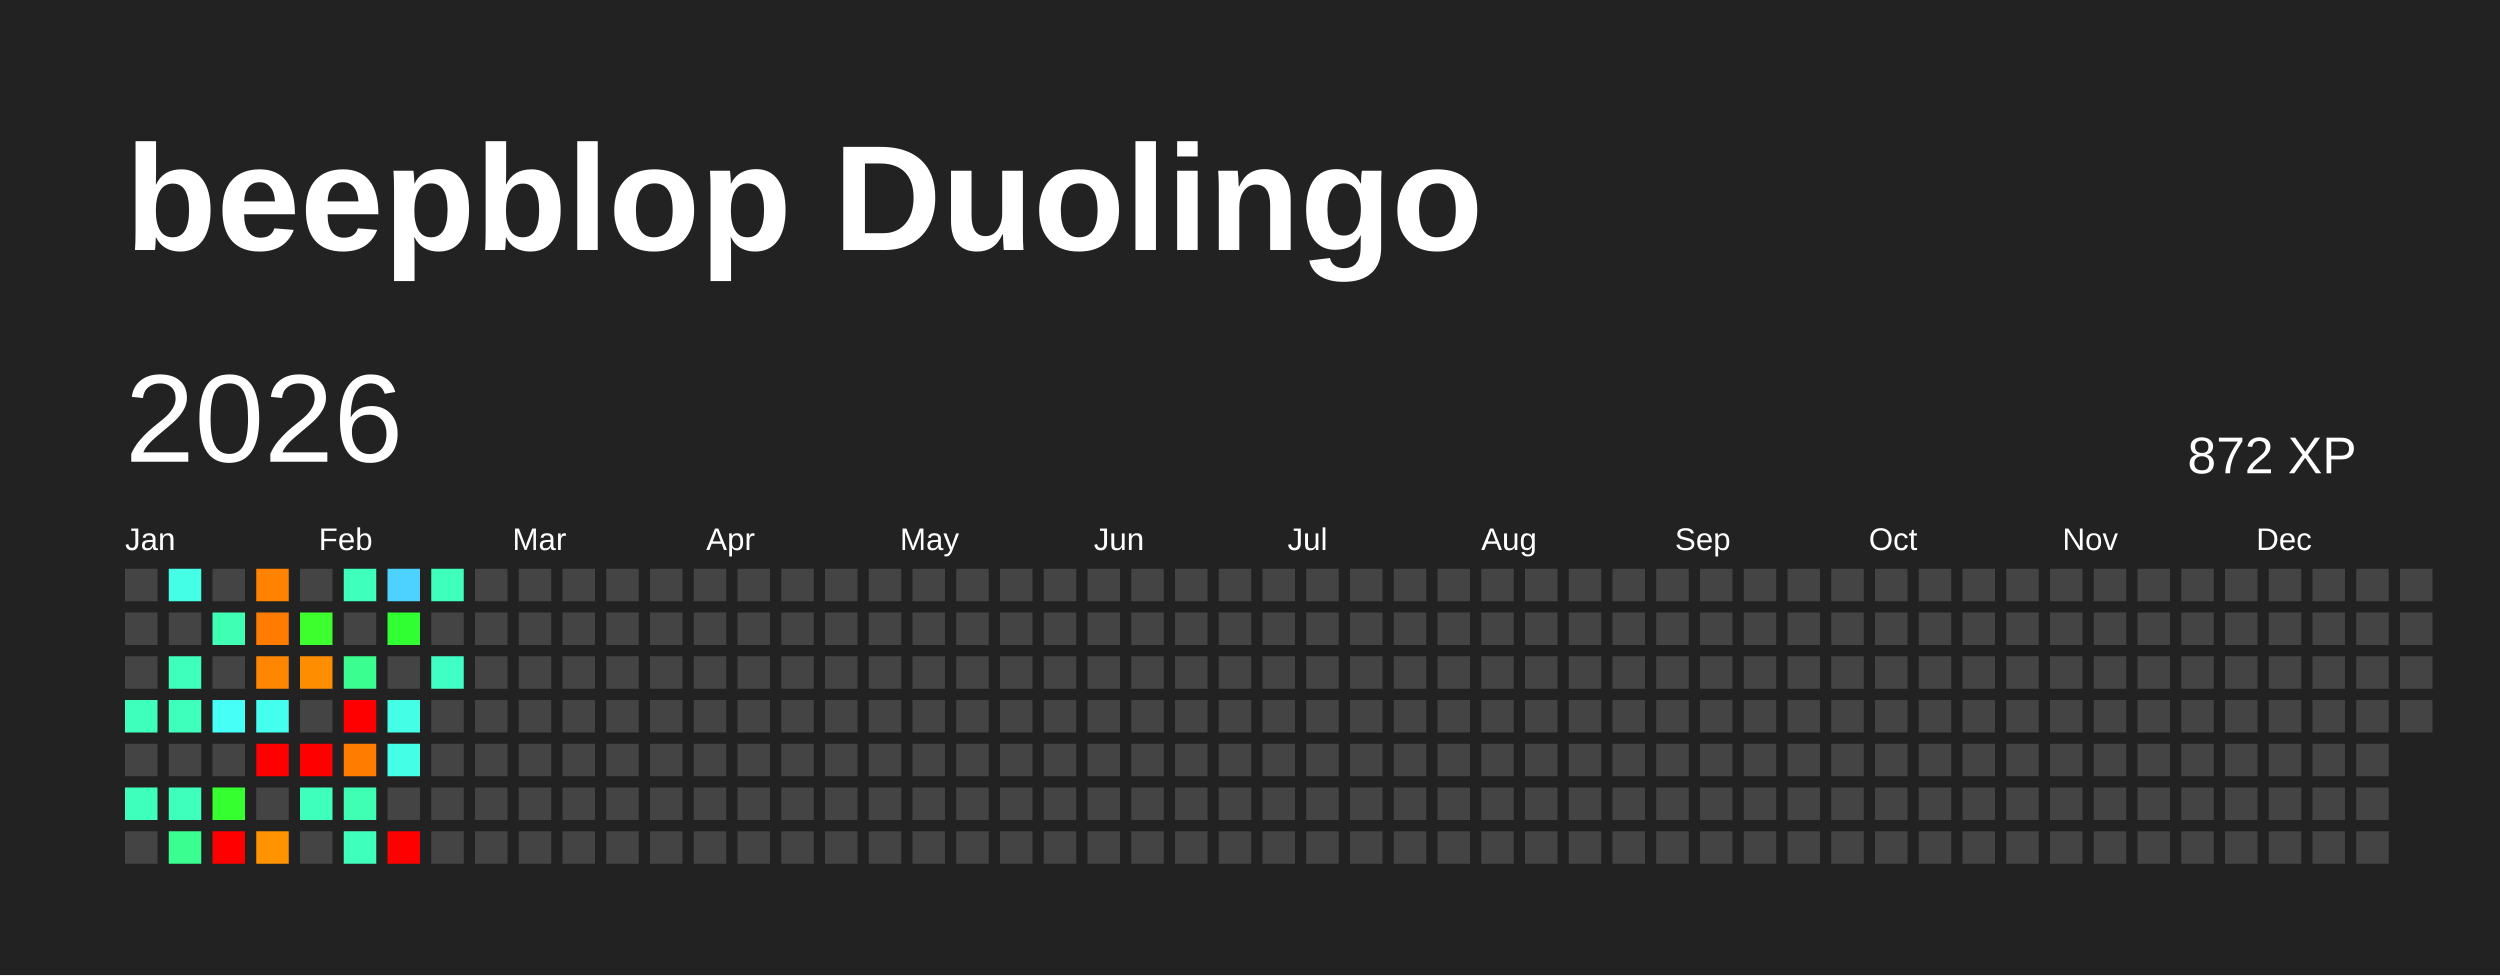
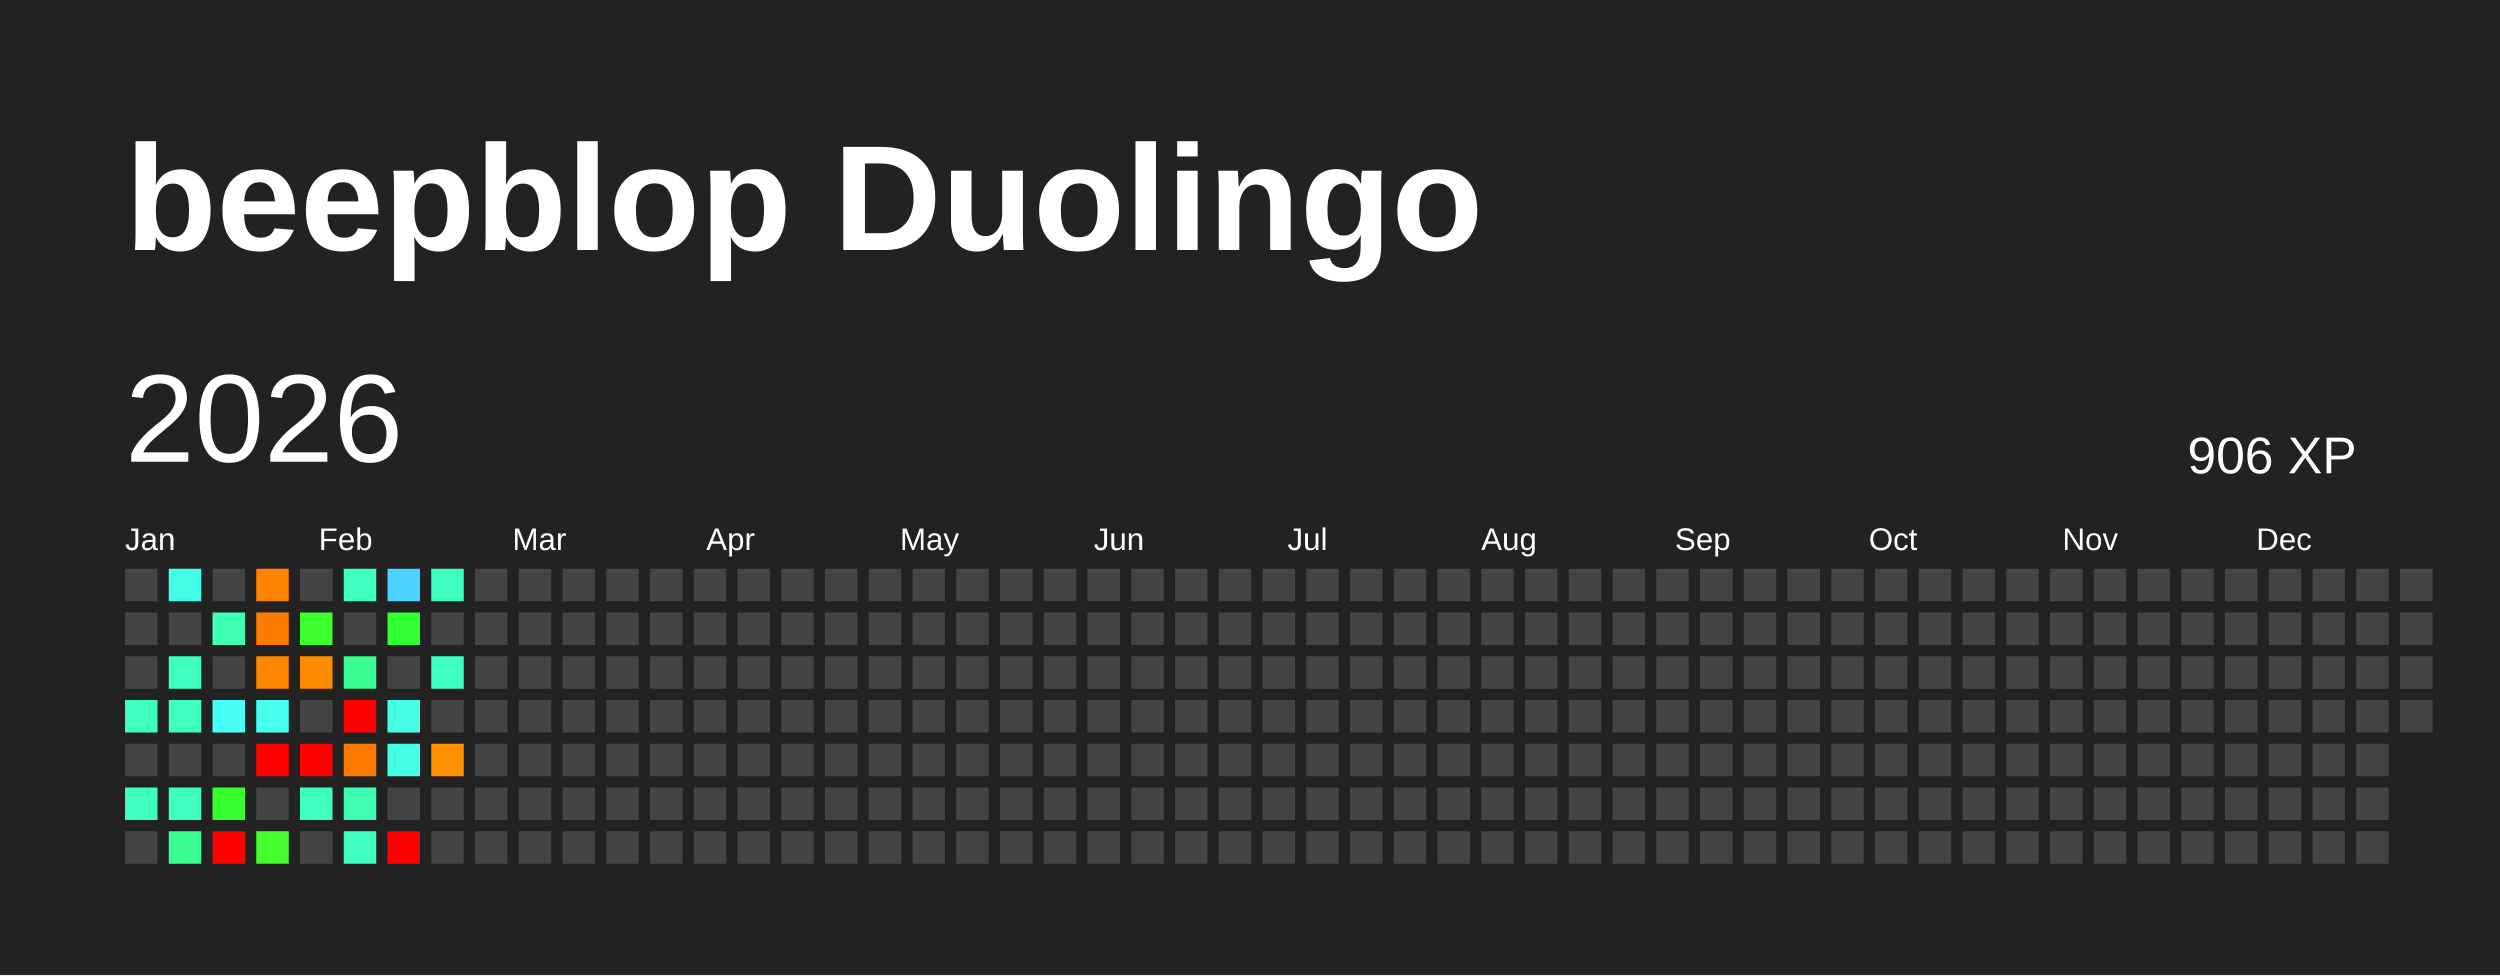
<svg xmlns="http://www.w3.org/2000/svg" baseProfile="full" height="78mm" version="1.1" viewBox="0,0,200,78" width="200mm">
  <defs />
  <rect fill="#222222" height="78" width="200" x="0" y="0" />
  <text fill="#FFFFFF" style="font-size:12px; font-family:Arial; font-weight:bold;" x="10" y="20">beepblop Duolingo</text>
  <text dominant-baseline="hanging" fill="#FFFFFF" style="font-size:10.0px; font-family:Arial;" x="10" y="30">2026</text>
-   <text dominant-baseline="hanging" fill="#FFFFFF" style="font-size:4.125px; font-family:Arial;" x="175" y="35">872 XP</text>
+   <text dominant-baseline="hanging" fill="#FFFFFF" style="font-size:4.125px; font-family:Arial;" x="175" y="35">906 XP</text>
  <text fill="#FFFFFF" style="font-size:2.5px; font-family:Arial" x="10.0" y="44">Jan</text>
  <text fill="#FFFFFF" style="font-size:2.5px; font-family:Arial" x="25.5" y="44">Feb</text>
  <text fill="#FFFFFF" style="font-size:2.5px; font-family:Arial" x="41.0" y="44">Mar</text>
  <text fill="#FFFFFF" style="font-size:2.5px; font-family:Arial" x="56.5" y="44">Apr</text>
  <text fill="#FFFFFF" style="font-size:2.5px; font-family:Arial" x="72.0" y="44">May</text>
  <text fill="#FFFFFF" style="font-size:2.5px; font-family:Arial" x="87.5" y="44">Jun</text>
  <text fill="#FFFFFF" style="font-size:2.5px; font-family:Arial" x="103.0" y="44">Jul</text>
  <text fill="#FFFFFF" style="font-size:2.5px; font-family:Arial" x="118.5" y="44">Aug</text>
  <text fill="#FFFFFF" style="font-size:2.5px; font-family:Arial" x="134.0" y="44">Sep</text>
  <text fill="#FFFFFF" style="font-size:2.5px; font-family:Arial" x="149.5" y="44">Oct</text>
  <text fill="#FFFFFF" style="font-size:2.5px; font-family:Arial" x="165.0" y="44">Nov</text>
  <text fill="#FFFFFF" style="font-size:2.5px; font-family:Arial" x="180.5" y="44">Dec</text>
  <rect fill="#444444" height="2.6" width="2.6" x="10.0" y="45.5" />
  <rect fill="#444444" height="2.6" width="2.6" x="10.0" y="49.0" />
  <rect fill="#444444" height="2.6" width="2.6" x="10.0" y="52.5" />
  <rect fill="#3fffbc" height="2.6" width="2.6" x="10.0" y="56.0" />
  <rect fill="#444444" height="2.6" width="2.6" x="10.0" y="59.5" />
  <rect fill="#3fffbc" height="2.6" width="2.6" x="10.0" y="63.0" />
  <rect fill="#444444" height="2.6" width="2.6" x="10.0" y="66.5" />
  <rect fill="#44ffe6" height="2.6" width="2.6" x="13.5" y="45.5" />
  <rect fill="#444444" height="2.6" width="2.6" x="13.5" y="49.0" />
  <rect fill="#3fffbc" height="2.6" width="2.6" x="13.5" y="52.5" />
  <rect fill="#3fffbc" height="2.6" width="2.6" x="13.5" y="56.0" />
  <rect fill="#444444" height="2.6" width="2.6" x="13.5" y="59.5" />
  <rect fill="#3fffbc" height="2.6" width="2.6" x="13.5" y="63.0" />
  <rect fill="#3aff90" height="2.6" width="2.6" x="13.5" y="66.5" />
  <rect fill="#444444" height="2.6" width="2.6" x="17.0" y="45.5" />
  <rect fill="#3effb4" height="2.6" width="2.6" x="17.0" y="49.0" />
  <rect fill="#444444" height="2.6" width="2.6" x="17.0" y="52.5" />
  <rect fill="#46fff6" height="2.6" width="2.6" x="17.0" y="56.0" />
  <rect fill="#444444" height="2.6" width="2.6" x="17.0" y="59.5" />
  <rect fill="#35ff2f" height="2.6" width="2.6" x="17.0" y="63.0" />
  <rect fill="red" height="2.6" width="2.6" x="17.0" y="66.5" />
  <rect fill="#ff8300" height="2.6" width="2.6" x="20.5" y="45.5" />
  <rect fill="#ff7c00" height="2.6" width="2.6" x="20.5" y="49.0" />
  <rect fill="#ff8600" height="2.6" width="2.6" x="20.5" y="52.5" />
  <rect fill="#45ffee" height="2.6" width="2.6" x="20.5" y="56.0" />
  <rect fill="red" height="2.6" width="2.6" x="20.5" y="59.5" />
  <rect fill="#444444" height="2.6" width="2.6" x="20.5" y="63.0" />
-   <rect fill="#ff9400" height="2.6" width="2.6" x="20.5" y="66.5" />
+   <rect fill="#45ff2d" height="2.6" width="2.6" x="20.5" y="66.5" />
  <rect fill="#444444" height="2.6" width="2.6" x="24.0" y="45.5" />
  <rect fill="#3dff2e" height="2.6" width="2.6" x="24.0" y="49.0" />
  <rect fill="#ff8d00" height="2.6" width="2.6" x="24.0" y="52.5" />
  <rect fill="#444444" height="2.6" width="2.6" x="24.0" y="56.0" />
  <rect fill="red" height="2.6" width="2.6" x="24.0" y="59.5" />
  <rect fill="#3fffbc" height="2.6" width="2.6" x="24.0" y="63.0" />
  <rect fill="#444444" height="2.6" width="2.6" x="24.0" y="66.5" />
  <rect fill="#3fffbc" height="2.6" width="2.6" x="27.5" y="45.5" />
  <rect fill="#444444" height="2.6" width="2.6" x="27.5" y="49.0" />
  <rect fill="#3aff90" height="2.6" width="2.6" x="27.5" y="52.5" />
  <rect fill="red" height="2.6" width="2.6" x="27.5" y="56.0" />
  <rect fill="#ff7c00" height="2.6" width="2.6" x="27.5" y="59.5" />
  <rect fill="#3effb4" height="2.6" width="2.6" x="27.5" y="63.0" />
  <rect fill="#3fffbc" height="2.6" width="2.6" x="27.5" y="66.5" />
  <rect fill="#4dd2ff" height="2.6" width="2.6" x="31.0" y="45.5" />
  <rect fill="#30ff32" height="2.6" width="2.6" x="31.0" y="49.0" />
  <rect fill="#444444" height="2.6" width="2.6" x="31.0" y="52.5" />
  <rect fill="#44ffe6" height="2.6" width="2.6" x="31.0" y="56.0" />
  <rect fill="#44ffe6" height="2.6" width="2.6" x="31.0" y="59.5" />
  <rect fill="#444444" height="2.6" width="2.6" x="31.0" y="63.0" />
  <rect fill="red" height="2.6" width="2.6" x="31.0" y="66.5" />
  <rect fill="#3fffbc" height="2.6" width="2.6" x="34.5" y="45.5" />
  <rect fill="#444444" height="2.6" width="2.6" x="34.5" y="49.0" />
  <rect fill="#40ffc5" height="2.6" width="2.6" x="34.5" y="52.5" />
  <rect fill="#444444" height="2.6" width="2.6" x="34.5" y="56.0" />
-   <rect fill="#444444" height="2.6" width="2.6" x="34.5" y="59.5" />
+   <rect fill="#ff9000" height="2.6" width="2.6" x="34.5" y="59.5" />
  <rect fill="#444444" height="2.6" width="2.6" x="34.5" y="63.0" />
  <rect fill="#444444" height="2.6" width="2.6" x="34.5" y="66.5" />
  <rect fill="#444444" height="2.6" width="2.6" x="38.0" y="45.5" />
  <rect fill="#444444" height="2.6" width="2.6" x="38.0" y="49.0" />
  <rect fill="#444444" height="2.6" width="2.6" x="38.0" y="52.5" />
  <rect fill="#444444" height="2.6" width="2.6" x="38.0" y="56.0" />
  <rect fill="#444444" height="2.6" width="2.6" x="38.0" y="59.5" />
  <rect fill="#444444" height="2.6" width="2.6" x="38.0" y="63.0" />
  <rect fill="#444444" height="2.6" width="2.6" x="38.0" y="66.5" />
  <rect fill="#444444" height="2.6" width="2.6" x="41.5" y="45.5" />
  <rect fill="#444444" height="2.6" width="2.6" x="41.5" y="49.0" />
  <rect fill="#444444" height="2.6" width="2.6" x="41.5" y="52.5" />
  <rect fill="#444444" height="2.6" width="2.6" x="41.5" y="56.0" />
  <rect fill="#444444" height="2.6" width="2.6" x="41.5" y="59.5" />
  <rect fill="#444444" height="2.6" width="2.6" x="41.5" y="63.0" />
  <rect fill="#444444" height="2.6" width="2.6" x="41.5" y="66.5" />
  <rect fill="#444444" height="2.6" width="2.6" x="45.0" y="45.5" />
  <rect fill="#444444" height="2.6" width="2.6" x="45.0" y="49.0" />
  <rect fill="#444444" height="2.6" width="2.6" x="45.0" y="52.5" />
  <rect fill="#444444" height="2.6" width="2.6" x="45.0" y="56.0" />
  <rect fill="#444444" height="2.6" width="2.6" x="45.0" y="59.5" />
  <rect fill="#444444" height="2.6" width="2.6" x="45.0" y="63.0" />
  <rect fill="#444444" height="2.6" width="2.6" x="45.0" y="66.5" />
  <rect fill="#444444" height="2.6" width="2.6" x="48.5" y="45.5" />
  <rect fill="#444444" height="2.6" width="2.6" x="48.5" y="49.0" />
  <rect fill="#444444" height="2.6" width="2.6" x="48.5" y="52.5" />
  <rect fill="#444444" height="2.6" width="2.6" x="48.5" y="56.0" />
  <rect fill="#444444" height="2.6" width="2.6" x="48.5" y="59.5" />
  <rect fill="#444444" height="2.6" width="2.6" x="48.5" y="63.0" />
  <rect fill="#444444" height="2.6" width="2.6" x="48.5" y="66.5" />
  <rect fill="#444444" height="2.6" width="2.6" x="52.0" y="45.5" />
  <rect fill="#444444" height="2.6" width="2.6" x="52.0" y="49.0" />
  <rect fill="#444444" height="2.6" width="2.6" x="52.0" y="52.5" />
  <rect fill="#444444" height="2.6" width="2.6" x="52.0" y="56.0" />
  <rect fill="#444444" height="2.6" width="2.6" x="52.0" y="59.5" />
  <rect fill="#444444" height="2.6" width="2.6" x="52.0" y="63.0" />
  <rect fill="#444444" height="2.6" width="2.6" x="52.0" y="66.5" />
  <rect fill="#444444" height="2.6" width="2.6" x="55.5" y="45.5" />
  <rect fill="#444444" height="2.6" width="2.6" x="55.5" y="49.0" />
  <rect fill="#444444" height="2.6" width="2.6" x="55.5" y="52.5" />
  <rect fill="#444444" height="2.6" width="2.6" x="55.5" y="56.0" />
  <rect fill="#444444" height="2.6" width="2.6" x="55.5" y="59.5" />
  <rect fill="#444444" height="2.6" width="2.6" x="55.5" y="63.0" />
  <rect fill="#444444" height="2.6" width="2.6" x="55.5" y="66.5" />
  <rect fill="#444444" height="2.6" width="2.6" x="59.0" y="45.5" />
  <rect fill="#444444" height="2.6" width="2.6" x="59.0" y="49.0" />
  <rect fill="#444444" height="2.6" width="2.6" x="59.0" y="52.5" />
  <rect fill="#444444" height="2.6" width="2.6" x="59.0" y="56.0" />
  <rect fill="#444444" height="2.6" width="2.6" x="59.0" y="59.5" />
  <rect fill="#444444" height="2.6" width="2.6" x="59.0" y="63.0" />
  <rect fill="#444444" height="2.6" width="2.6" x="59.0" y="66.5" />
  <rect fill="#444444" height="2.6" width="2.6" x="62.5" y="45.5" />
  <rect fill="#444444" height="2.6" width="2.6" x="62.5" y="49.0" />
  <rect fill="#444444" height="2.6" width="2.6" x="62.5" y="52.5" />
  <rect fill="#444444" height="2.6" width="2.6" x="62.5" y="56.0" />
  <rect fill="#444444" height="2.6" width="2.6" x="62.5" y="59.5" />
  <rect fill="#444444" height="2.6" width="2.6" x="62.5" y="63.0" />
  <rect fill="#444444" height="2.6" width="2.6" x="62.5" y="66.5" />
  <rect fill="#444444" height="2.6" width="2.6" x="66.0" y="45.5" />
  <rect fill="#444444" height="2.6" width="2.6" x="66.0" y="49.0" />
  <rect fill="#444444" height="2.6" width="2.6" x="66.0" y="52.5" />
  <rect fill="#444444" height="2.6" width="2.6" x="66.0" y="56.0" />
  <rect fill="#444444" height="2.6" width="2.6" x="66.0" y="59.5" />
  <rect fill="#444444" height="2.6" width="2.6" x="66.0" y="63.0" />
  <rect fill="#444444" height="2.6" width="2.6" x="66.0" y="66.5" />
  <rect fill="#444444" height="2.6" width="2.6" x="69.5" y="45.5" />
  <rect fill="#444444" height="2.6" width="2.6" x="69.5" y="49.0" />
  <rect fill="#444444" height="2.6" width="2.6" x="69.5" y="52.5" />
  <rect fill="#444444" height="2.6" width="2.6" x="69.5" y="56.0" />
  <rect fill="#444444" height="2.6" width="2.6" x="69.5" y="59.5" />
  <rect fill="#444444" height="2.6" width="2.6" x="69.5" y="63.0" />
  <rect fill="#444444" height="2.6" width="2.6" x="69.5" y="66.5" />
  <rect fill="#444444" height="2.6" width="2.6" x="73.0" y="45.5" />
  <rect fill="#444444" height="2.6" width="2.6" x="73.0" y="49.0" />
  <rect fill="#444444" height="2.6" width="2.6" x="73.0" y="52.5" />
  <rect fill="#444444" height="2.6" width="2.6" x="73.0" y="56.0" />
  <rect fill="#444444" height="2.6" width="2.6" x="73.0" y="59.5" />
  <rect fill="#444444" height="2.6" width="2.6" x="73.0" y="63.0" />
  <rect fill="#444444" height="2.6" width="2.6" x="73.0" y="66.5" />
  <rect fill="#444444" height="2.6" width="2.6" x="76.5" y="45.5" />
  <rect fill="#444444" height="2.6" width="2.6" x="76.5" y="49.0" />
  <rect fill="#444444" height="2.6" width="2.6" x="76.5" y="52.5" />
  <rect fill="#444444" height="2.6" width="2.6" x="76.5" y="56.0" />
  <rect fill="#444444" height="2.6" width="2.6" x="76.5" y="59.5" />
  <rect fill="#444444" height="2.6" width="2.6" x="76.5" y="63.0" />
  <rect fill="#444444" height="2.6" width="2.6" x="76.5" y="66.5" />
  <rect fill="#444444" height="2.6" width="2.6" x="80.0" y="45.5" />
  <rect fill="#444444" height="2.6" width="2.6" x="80.0" y="49.0" />
  <rect fill="#444444" height="2.6" width="2.6" x="80.0" y="52.5" />
  <rect fill="#444444" height="2.6" width="2.6" x="80.0" y="56.0" />
  <rect fill="#444444" height="2.6" width="2.6" x="80.0" y="59.5" />
  <rect fill="#444444" height="2.6" width="2.6" x="80.0" y="63.0" />
  <rect fill="#444444" height="2.6" width="2.6" x="80.0" y="66.5" />
  <rect fill="#444444" height="2.6" width="2.6" x="83.5" y="45.5" />
  <rect fill="#444444" height="2.6" width="2.6" x="83.5" y="49.0" />
  <rect fill="#444444" height="2.6" width="2.6" x="83.5" y="52.5" />
  <rect fill="#444444" height="2.6" width="2.6" x="83.5" y="56.0" />
  <rect fill="#444444" height="2.6" width="2.6" x="83.5" y="59.5" />
  <rect fill="#444444" height="2.6" width="2.6" x="83.5" y="63.0" />
  <rect fill="#444444" height="2.6" width="2.6" x="83.5" y="66.5" />
  <rect fill="#444444" height="2.6" width="2.6" x="87.0" y="45.5" />
  <rect fill="#444444" height="2.6" width="2.6" x="87.0" y="49.0" />
  <rect fill="#444444" height="2.6" width="2.6" x="87.0" y="52.5" />
  <rect fill="#444444" height="2.6" width="2.6" x="87.0" y="56.0" />
  <rect fill="#444444" height="2.6" width="2.6" x="87.0" y="59.5" />
  <rect fill="#444444" height="2.6" width="2.6" x="87.0" y="63.0" />
  <rect fill="#444444" height="2.6" width="2.6" x="87.0" y="66.5" />
  <rect fill="#444444" height="2.6" width="2.6" x="90.5" y="45.5" />
  <rect fill="#444444" height="2.6" width="2.6" x="90.5" y="49.0" />
  <rect fill="#444444" height="2.6" width="2.6" x="90.5" y="52.5" />
  <rect fill="#444444" height="2.6" width="2.6" x="90.5" y="56.0" />
  <rect fill="#444444" height="2.6" width="2.6" x="90.5" y="59.5" />
  <rect fill="#444444" height="2.6" width="2.6" x="90.5" y="63.0" />
  <rect fill="#444444" height="2.6" width="2.6" x="90.5" y="66.5" />
  <rect fill="#444444" height="2.6" width="2.6" x="94.0" y="45.5" />
  <rect fill="#444444" height="2.6" width="2.6" x="94.0" y="49.0" />
  <rect fill="#444444" height="2.6" width="2.6" x="94.0" y="52.5" />
  <rect fill="#444444" height="2.6" width="2.6" x="94.0" y="56.0" />
  <rect fill="#444444" height="2.6" width="2.6" x="94.0" y="59.5" />
  <rect fill="#444444" height="2.6" width="2.6" x="94.0" y="63.0" />
  <rect fill="#444444" height="2.6" width="2.6" x="94.0" y="66.5" />
  <rect fill="#444444" height="2.6" width="2.6" x="97.5" y="45.5" />
  <rect fill="#444444" height="2.6" width="2.6" x="97.5" y="49.0" />
  <rect fill="#444444" height="2.6" width="2.6" x="97.5" y="52.5" />
  <rect fill="#444444" height="2.6" width="2.6" x="97.5" y="56.0" />
  <rect fill="#444444" height="2.6" width="2.6" x="97.5" y="59.5" />
  <rect fill="#444444" height="2.6" width="2.6" x="97.5" y="63.0" />
  <rect fill="#444444" height="2.6" width="2.6" x="97.5" y="66.5" />
  <rect fill="#444444" height="2.6" width="2.6" x="101.0" y="45.5" />
  <rect fill="#444444" height="2.6" width="2.6" x="101.0" y="49.0" />
  <rect fill="#444444" height="2.6" width="2.6" x="101.0" y="52.5" />
  <rect fill="#444444" height="2.6" width="2.6" x="101.0" y="56.0" />
  <rect fill="#444444" height="2.6" width="2.6" x="101.0" y="59.5" />
  <rect fill="#444444" height="2.6" width="2.6" x="101.0" y="63.0" />
  <rect fill="#444444" height="2.6" width="2.6" x="101.0" y="66.5" />
  <rect fill="#444444" height="2.6" width="2.6" x="104.5" y="45.5" />
  <rect fill="#444444" height="2.6" width="2.6" x="104.5" y="49.0" />
  <rect fill="#444444" height="2.6" width="2.6" x="104.5" y="52.5" />
  <rect fill="#444444" height="2.6" width="2.6" x="104.5" y="56.0" />
  <rect fill="#444444" height="2.6" width="2.6" x="104.5" y="59.5" />
  <rect fill="#444444" height="2.6" width="2.6" x="104.5" y="63.0" />
  <rect fill="#444444" height="2.6" width="2.6" x="104.5" y="66.5" />
  <rect fill="#444444" height="2.6" width="2.6" x="108.0" y="45.5" />
  <rect fill="#444444" height="2.6" width="2.6" x="108.0" y="49.0" />
  <rect fill="#444444" height="2.6" width="2.6" x="108.0" y="52.5" />
  <rect fill="#444444" height="2.6" width="2.6" x="108.0" y="56.0" />
  <rect fill="#444444" height="2.6" width="2.6" x="108.0" y="59.5" />
  <rect fill="#444444" height="2.6" width="2.6" x="108.0" y="63.0" />
  <rect fill="#444444" height="2.6" width="2.6" x="108.0" y="66.5" />
  <rect fill="#444444" height="2.6" width="2.6" x="111.5" y="45.5" />
  <rect fill="#444444" height="2.6" width="2.6" x="111.5" y="49.0" />
  <rect fill="#444444" height="2.6" width="2.6" x="111.5" y="52.5" />
  <rect fill="#444444" height="2.6" width="2.6" x="111.5" y="56.0" />
  <rect fill="#444444" height="2.6" width="2.6" x="111.5" y="59.5" />
  <rect fill="#444444" height="2.6" width="2.6" x="111.5" y="63.0" />
  <rect fill="#444444" height="2.6" width="2.6" x="111.5" y="66.5" />
  <rect fill="#444444" height="2.6" width="2.6" x="115.0" y="45.5" />
  <rect fill="#444444" height="2.6" width="2.6" x="115.0" y="49.0" />
  <rect fill="#444444" height="2.6" width="2.6" x="115.0" y="52.5" />
  <rect fill="#444444" height="2.6" width="2.6" x="115.0" y="56.0" />
  <rect fill="#444444" height="2.6" width="2.6" x="115.0" y="59.5" />
  <rect fill="#444444" height="2.6" width="2.6" x="115.0" y="63.0" />
  <rect fill="#444444" height="2.6" width="2.6" x="115.0" y="66.5" />
  <rect fill="#444444" height="2.6" width="2.6" x="118.5" y="45.5" />
  <rect fill="#444444" height="2.6" width="2.6" x="118.5" y="49.0" />
  <rect fill="#444444" height="2.6" width="2.6" x="118.5" y="52.5" />
  <rect fill="#444444" height="2.6" width="2.6" x="118.5" y="56.0" />
  <rect fill="#444444" height="2.6" width="2.6" x="118.5" y="59.5" />
  <rect fill="#444444" height="2.6" width="2.6" x="118.5" y="63.0" />
  <rect fill="#444444" height="2.6" width="2.6" x="118.5" y="66.5" />
  <rect fill="#444444" height="2.6" width="2.6" x="122.0" y="45.5" />
  <rect fill="#444444" height="2.6" width="2.6" x="122.0" y="49.0" />
  <rect fill="#444444" height="2.6" width="2.6" x="122.0" y="52.5" />
  <rect fill="#444444" height="2.6" width="2.6" x="122.0" y="56.0" />
  <rect fill="#444444" height="2.6" width="2.6" x="122.0" y="59.5" />
  <rect fill="#444444" height="2.6" width="2.6" x="122.0" y="63.0" />
  <rect fill="#444444" height="2.6" width="2.6" x="122.0" y="66.5" />
  <rect fill="#444444" height="2.6" width="2.6" x="125.5" y="45.5" />
  <rect fill="#444444" height="2.6" width="2.6" x="125.5" y="49.0" />
  <rect fill="#444444" height="2.6" width="2.6" x="125.5" y="52.5" />
  <rect fill="#444444" height="2.6" width="2.6" x="125.5" y="56.0" />
  <rect fill="#444444" height="2.6" width="2.6" x="125.5" y="59.5" />
  <rect fill="#444444" height="2.6" width="2.6" x="125.5" y="63.0" />
  <rect fill="#444444" height="2.6" width="2.6" x="125.5" y="66.5" />
  <rect fill="#444444" height="2.6" width="2.6" x="129.0" y="45.5" />
  <rect fill="#444444" height="2.6" width="2.6" x="129.0" y="49.0" />
  <rect fill="#444444" height="2.6" width="2.6" x="129.0" y="52.5" />
  <rect fill="#444444" height="2.6" width="2.6" x="129.0" y="56.0" />
  <rect fill="#444444" height="2.6" width="2.6" x="129.0" y="59.5" />
  <rect fill="#444444" height="2.6" width="2.6" x="129.0" y="63.0" />
  <rect fill="#444444" height="2.6" width="2.6" x="129.0" y="66.5" />
  <rect fill="#444444" height="2.6" width="2.6" x="132.5" y="45.5" />
  <rect fill="#444444" height="2.6" width="2.6" x="132.5" y="49.0" />
  <rect fill="#444444" height="2.6" width="2.6" x="132.5" y="52.5" />
  <rect fill="#444444" height="2.6" width="2.6" x="132.5" y="56.0" />
  <rect fill="#444444" height="2.6" width="2.6" x="132.5" y="59.5" />
  <rect fill="#444444" height="2.6" width="2.6" x="132.5" y="63.0" />
  <rect fill="#444444" height="2.6" width="2.6" x="132.5" y="66.5" />
  <rect fill="#444444" height="2.6" width="2.6" x="136.0" y="45.5" />
  <rect fill="#444444" height="2.6" width="2.6" x="136.0" y="49.0" />
  <rect fill="#444444" height="2.6" width="2.6" x="136.0" y="52.5" />
  <rect fill="#444444" height="2.6" width="2.6" x="136.0" y="56.0" />
  <rect fill="#444444" height="2.6" width="2.6" x="136.0" y="59.5" />
  <rect fill="#444444" height="2.6" width="2.6" x="136.0" y="63.0" />
  <rect fill="#444444" height="2.6" width="2.6" x="136.0" y="66.5" />
  <rect fill="#444444" height="2.6" width="2.6" x="139.5" y="45.5" />
  <rect fill="#444444" height="2.6" width="2.6" x="139.5" y="49.0" />
  <rect fill="#444444" height="2.6" width="2.6" x="139.5" y="52.5" />
  <rect fill="#444444" height="2.6" width="2.6" x="139.5" y="56.0" />
  <rect fill="#444444" height="2.6" width="2.6" x="139.5" y="59.5" />
  <rect fill="#444444" height="2.6" width="2.6" x="139.5" y="63.0" />
  <rect fill="#444444" height="2.6" width="2.6" x="139.5" y="66.5" />
  <rect fill="#444444" height="2.6" width="2.6" x="143.0" y="45.5" />
  <rect fill="#444444" height="2.6" width="2.6" x="143.0" y="49.0" />
  <rect fill="#444444" height="2.6" width="2.6" x="143.0" y="52.5" />
  <rect fill="#444444" height="2.6" width="2.6" x="143.0" y="56.0" />
  <rect fill="#444444" height="2.6" width="2.6" x="143.0" y="59.5" />
  <rect fill="#444444" height="2.6" width="2.6" x="143.0" y="63.0" />
  <rect fill="#444444" height="2.6" width="2.6" x="143.0" y="66.5" />
  <rect fill="#444444" height="2.6" width="2.6" x="146.5" y="45.5" />
  <rect fill="#444444" height="2.6" width="2.6" x="146.5" y="49.0" />
  <rect fill="#444444" height="2.6" width="2.6" x="146.5" y="52.5" />
  <rect fill="#444444" height="2.6" width="2.6" x="146.5" y="56.0" />
  <rect fill="#444444" height="2.6" width="2.6" x="146.5" y="59.5" />
  <rect fill="#444444" height="2.6" width="2.6" x="146.5" y="63.0" />
  <rect fill="#444444" height="2.6" width="2.6" x="146.5" y="66.5" />
  <rect fill="#444444" height="2.6" width="2.6" x="150.0" y="45.5" />
  <rect fill="#444444" height="2.6" width="2.6" x="150.0" y="49.0" />
  <rect fill="#444444" height="2.6" width="2.6" x="150.0" y="52.5" />
  <rect fill="#444444" height="2.6" width="2.6" x="150.0" y="56.0" />
  <rect fill="#444444" height="2.6" width="2.6" x="150.0" y="59.5" />
  <rect fill="#444444" height="2.6" width="2.6" x="150.0" y="63.0" />
  <rect fill="#444444" height="2.6" width="2.6" x="150.0" y="66.5" />
  <rect fill="#444444" height="2.6" width="2.6" x="153.5" y="45.5" />
  <rect fill="#444444" height="2.6" width="2.6" x="153.5" y="49.0" />
  <rect fill="#444444" height="2.6" width="2.6" x="153.5" y="52.5" />
  <rect fill="#444444" height="2.6" width="2.6" x="153.5" y="56.0" />
  <rect fill="#444444" height="2.6" width="2.6" x="153.5" y="59.5" />
  <rect fill="#444444" height="2.6" width="2.6" x="153.5" y="63.0" />
  <rect fill="#444444" height="2.6" width="2.6" x="153.5" y="66.5" />
  <rect fill="#444444" height="2.6" width="2.6" x="157.0" y="45.5" />
  <rect fill="#444444" height="2.6" width="2.6" x="157.0" y="49.0" />
  <rect fill="#444444" height="2.6" width="2.6" x="157.0" y="52.5" />
  <rect fill="#444444" height="2.6" width="2.6" x="157.0" y="56.0" />
  <rect fill="#444444" height="2.6" width="2.6" x="157.0" y="59.5" />
  <rect fill="#444444" height="2.6" width="2.6" x="157.0" y="63.0" />
  <rect fill="#444444" height="2.6" width="2.6" x="157.0" y="66.5" />
  <rect fill="#444444" height="2.6" width="2.6" x="160.5" y="45.5" />
  <rect fill="#444444" height="2.6" width="2.6" x="160.5" y="49.0" />
  <rect fill="#444444" height="2.6" width="2.6" x="160.5" y="52.5" />
  <rect fill="#444444" height="2.6" width="2.6" x="160.5" y="56.0" />
  <rect fill="#444444" height="2.6" width="2.6" x="160.5" y="59.5" />
  <rect fill="#444444" height="2.6" width="2.6" x="160.5" y="63.0" />
  <rect fill="#444444" height="2.6" width="2.6" x="160.5" y="66.5" />
  <rect fill="#444444" height="2.6" width="2.6" x="164.0" y="45.5" />
  <rect fill="#444444" height="2.6" width="2.6" x="164.0" y="49.0" />
  <rect fill="#444444" height="2.6" width="2.6" x="164.0" y="52.5" />
  <rect fill="#444444" height="2.6" width="2.6" x="164.0" y="56.0" />
  <rect fill="#444444" height="2.6" width="2.6" x="164.0" y="59.5" />
  <rect fill="#444444" height="2.6" width="2.6" x="164.0" y="63.0" />
  <rect fill="#444444" height="2.6" width="2.6" x="164.0" y="66.5" />
  <rect fill="#444444" height="2.6" width="2.6" x="167.5" y="45.5" />
  <rect fill="#444444" height="2.6" width="2.6" x="167.5" y="49.0" />
  <rect fill="#444444" height="2.6" width="2.6" x="167.5" y="52.5" />
  <rect fill="#444444" height="2.6" width="2.6" x="167.5" y="56.0" />
  <rect fill="#444444" height="2.6" width="2.6" x="167.5" y="59.5" />
  <rect fill="#444444" height="2.6" width="2.6" x="167.5" y="63.0" />
  <rect fill="#444444" height="2.6" width="2.6" x="167.5" y="66.5" />
  <rect fill="#444444" height="2.6" width="2.6" x="171.0" y="45.5" />
  <rect fill="#444444" height="2.6" width="2.6" x="171.0" y="49.0" />
  <rect fill="#444444" height="2.6" width="2.6" x="171.0" y="52.5" />
  <rect fill="#444444" height="2.6" width="2.6" x="171.0" y="56.0" />
  <rect fill="#444444" height="2.6" width="2.6" x="171.0" y="59.5" />
  <rect fill="#444444" height="2.6" width="2.6" x="171.0" y="63.0" />
  <rect fill="#444444" height="2.6" width="2.6" x="171.0" y="66.5" />
  <rect fill="#444444" height="2.6" width="2.6" x="174.5" y="45.5" />
  <rect fill="#444444" height="2.6" width="2.6" x="174.5" y="49.0" />
  <rect fill="#444444" height="2.6" width="2.6" x="174.5" y="52.5" />
  <rect fill="#444444" height="2.6" width="2.6" x="174.5" y="56.0" />
  <rect fill="#444444" height="2.6" width="2.6" x="174.5" y="59.5" />
  <rect fill="#444444" height="2.6" width="2.6" x="174.5" y="63.0" />
  <rect fill="#444444" height="2.6" width="2.6" x="174.5" y="66.5" />
  <rect fill="#444444" height="2.6" width="2.6" x="178.0" y="45.5" />
  <rect fill="#444444" height="2.6" width="2.6" x="178.0" y="49.0" />
  <rect fill="#444444" height="2.6" width="2.6" x="178.0" y="52.5" />
  <rect fill="#444444" height="2.6" width="2.6" x="178.0" y="56.0" />
  <rect fill="#444444" height="2.6" width="2.6" x="178.0" y="59.5" />
  <rect fill="#444444" height="2.6" width="2.6" x="178.0" y="63.0" />
  <rect fill="#444444" height="2.6" width="2.6" x="178.0" y="66.5" />
  <rect fill="#444444" height="2.6" width="2.6" x="181.5" y="45.5" />
  <rect fill="#444444" height="2.6" width="2.6" x="181.5" y="49.0" />
  <rect fill="#444444" height="2.6" width="2.6" x="181.5" y="52.5" />
  <rect fill="#444444" height="2.6" width="2.6" x="181.5" y="56.0" />
  <rect fill="#444444" height="2.6" width="2.6" x="181.5" y="59.5" />
  <rect fill="#444444" height="2.6" width="2.6" x="181.5" y="63.0" />
  <rect fill="#444444" height="2.6" width="2.6" x="181.5" y="66.5" />
  <rect fill="#444444" height="2.6" width="2.6" x="185.0" y="45.5" />
  <rect fill="#444444" height="2.6" width="2.6" x="185.0" y="49.0" />
  <rect fill="#444444" height="2.6" width="2.6" x="185.0" y="52.5" />
  <rect fill="#444444" height="2.6" width="2.6" x="185.0" y="56.0" />
  <rect fill="#444444" height="2.6" width="2.6" x="185.0" y="59.5" />
  <rect fill="#444444" height="2.6" width="2.6" x="185.0" y="63.0" />
  <rect fill="#444444" height="2.6" width="2.6" x="185.0" y="66.5" />
  <rect fill="#444444" height="2.6" width="2.6" x="188.5" y="45.5" />
  <rect fill="#444444" height="2.6" width="2.6" x="188.5" y="49.0" />
  <rect fill="#444444" height="2.6" width="2.6" x="188.5" y="52.5" />
  <rect fill="#444444" height="2.6" width="2.6" x="188.5" y="56.0" />
  <rect fill="#444444" height="2.6" width="2.6" x="188.5" y="59.5" />
  <rect fill="#444444" height="2.6" width="2.6" x="188.5" y="63.0" />
  <rect fill="#444444" height="2.6" width="2.6" x="188.5" y="66.5" />
  <rect fill="#444444" height="2.6" width="2.6" x="192.0" y="45.5" />
  <rect fill="#444444" height="2.6" width="2.6" x="192.0" y="49.0" />
  <rect fill="#444444" height="2.6" width="2.6" x="192.0" y="52.5" />
  <rect fill="#444444" height="2.6" width="2.6" x="192.0" y="56.0" />
</svg>
